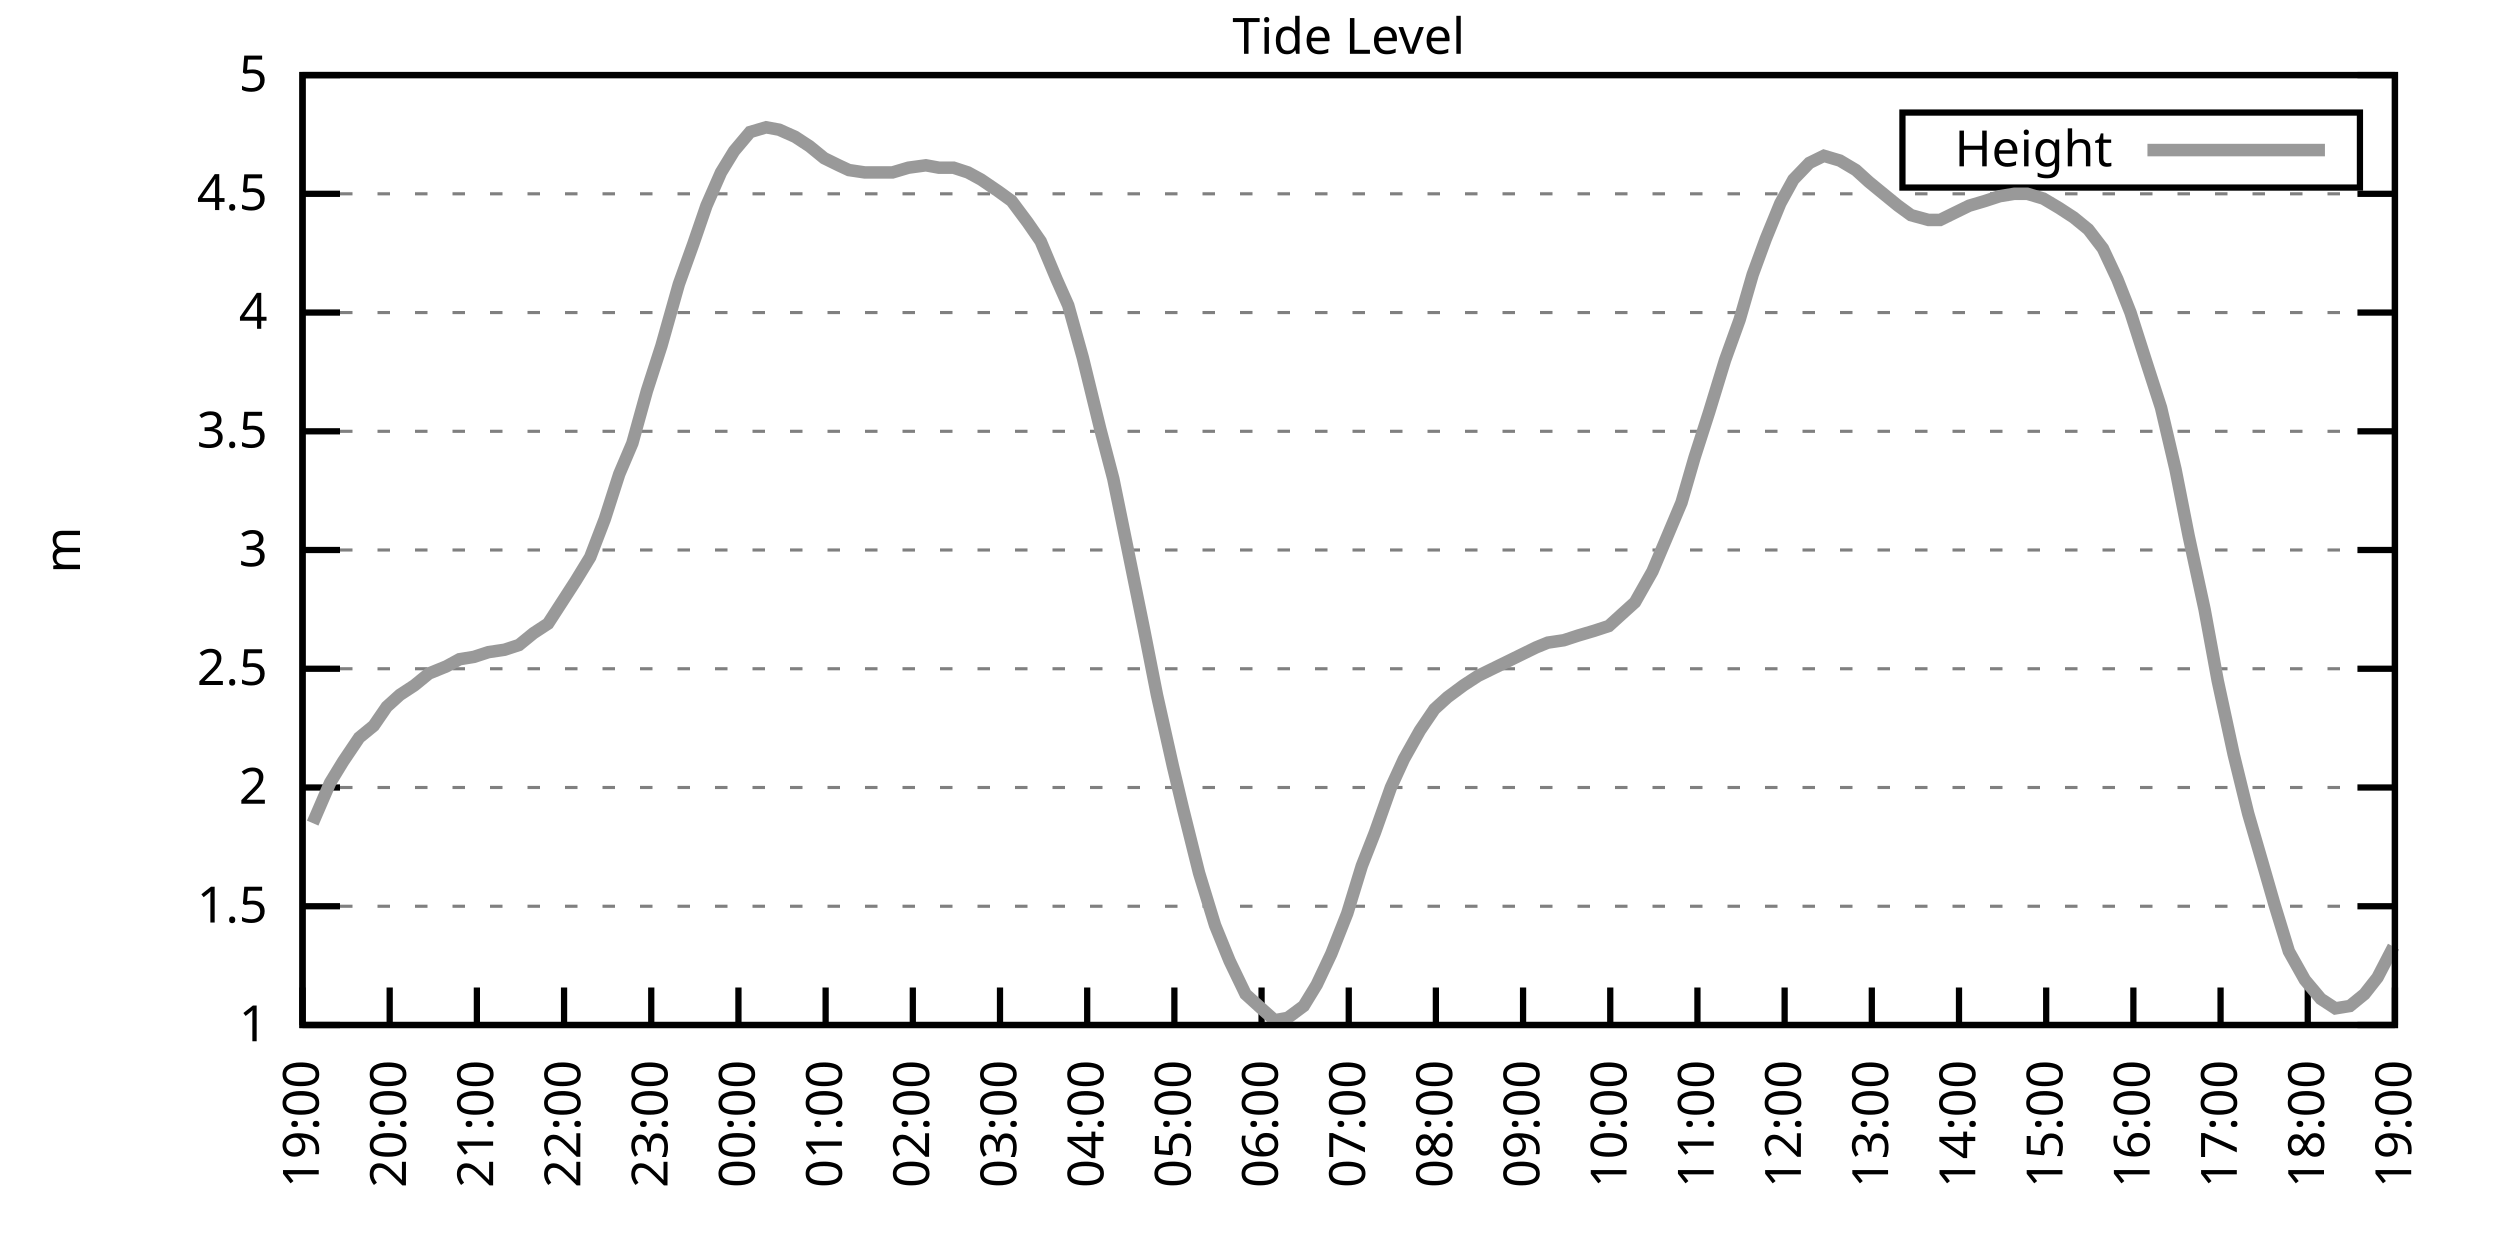
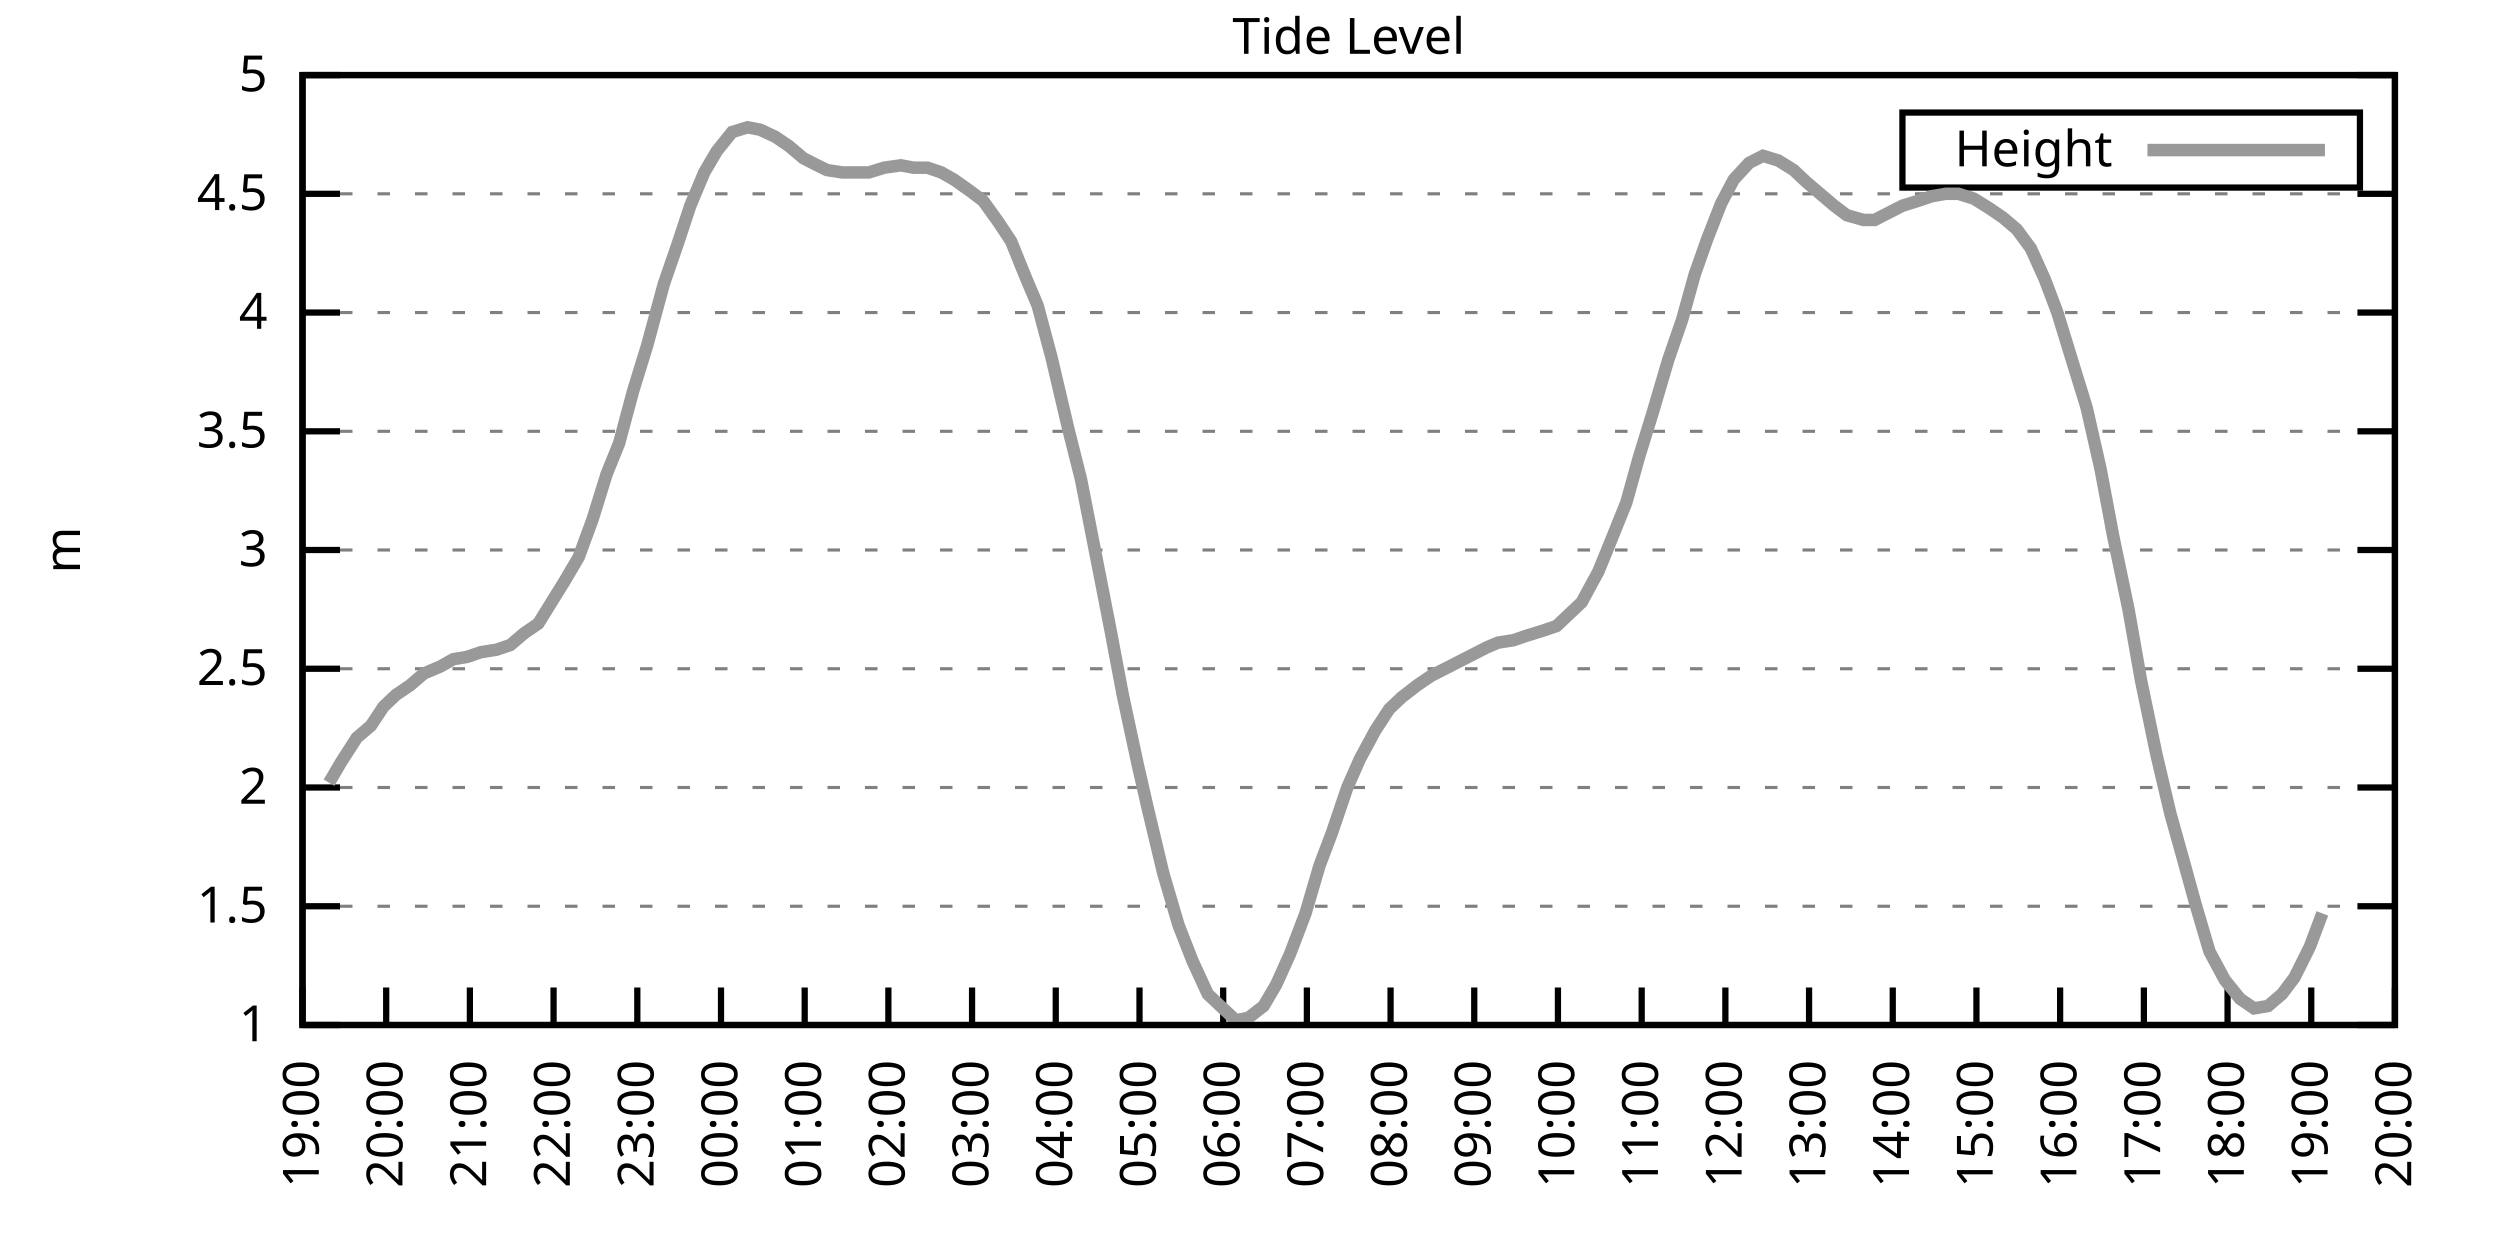
<svg xmlns="http://www.w3.org/2000/svg" xmlns:xlink="http://www.w3.org/1999/xlink" width="400" height="200" viewBox="0 0 400 200">
  <g id="gnuplot_canvas">
    <rect x="0" y="0" width="400" height="200" fill="none" />
    <defs>
      <circle id="gpDot" r="0.5" stroke-width="0.5" stroke="currentColor" />
      <path id="gpPt0" stroke-width="0.333" stroke="currentColor" d="M-1,0 h2 M0,-1 v2" />
      <path id="gpPt1" stroke-width="0.333" stroke="currentColor" d="M-1,-1 L1,1 M1,-1 L-1,1" />
      <path id="gpPt2" stroke-width="0.333" stroke="currentColor" d="M-1,0 L1,0 M0,-1 L0,1 M-1,-1 L1,1 M-1,1 L1,-1" />
      <rect id="gpPt3" stroke-width="0.333" stroke="currentColor" x="-1" y="-1" width="2" height="2" />
      <rect id="gpPt4" stroke-width="0.333" stroke="currentColor" fill="currentColor" x="-1" y="-1" width="2" height="2" />
      <circle id="gpPt5" stroke-width="0.333" stroke="currentColor" cx="0" cy="0" r="1" />
      <use xlink:href="#gpPt5" id="gpPt6" fill="currentColor" stroke="none" />
      <path id="gpPt7" stroke-width="0.333" stroke="currentColor" d="M0,-1.33 L-1.33,0.67 L1.33,0.67 z" />
      <use xlink:href="#gpPt7" id="gpPt8" fill="currentColor" stroke="none" />
      <use xlink:href="#gpPt7" id="gpPt9" stroke="currentColor" transform="rotate(180)" />
      <use xlink:href="#gpPt9" id="gpPt10" fill="currentColor" stroke="none" />
      <use xlink:href="#gpPt3" id="gpPt11" stroke="currentColor" transform="rotate(45)" />
      <use xlink:href="#gpPt11" id="gpPt12" fill="currentColor" stroke="none" />
      <path id="gpPt13" stroke-width="0.333" stroke="currentColor" d="M0,1.330 L1.265,0.411 L0.782,-1.067 L-0.782,-1.076 L-1.265,0.411 z" />
      <use xlink:href="#gpPt13" id="gpPt14" fill="currentColor" stroke="none" />
      <filter id="textbox" filterUnits="objectBoundingBox" x="0" y="0" height="1" width="1">
        <feFlood flood-color="white" flood-opacity="1" result="bgnd" />
        <feComposite in="SourceGraphic" in2="bgnd" operator="atop" />
      </filter>
      <filter id="greybox" filterUnits="objectBoundingBox" x="0" y="0" height="1" width="1">
        <feFlood flood-color="lightgrey" flood-opacity="1" result="grey" />
        <feComposite in="SourceGraphic" in2="grey" operator="atop" />
      </filter>
    </defs>
    <g fill="none" color="white" stroke="currentColor" stroke-width="1.00" stroke-linecap="butt" stroke-linejoin="miter">
</g>
    <g fill="none" color="black" stroke="currentColor" stroke-width="1.00" stroke-linecap="butt" stroke-linejoin="miter">
      <g stroke="none" shape-rendering="crispEdges">
        <polygon fill="rgb(255, 255, 255)" points="48.40,164.00 383.18,164.00 383.18,12.02 48.40,12.02 " />
      </g>
    </g>
    <g fill="none" color="black" stroke="currentColor" stroke-width="1.00" stroke-linecap="butt" stroke-linejoin="miter">
</g>
    <g fill="none" color="black" stroke="black" stroke-width="0.50" stroke-linecap="butt" stroke-linejoin="miter">
</g>
    <g fill="none" color="gray" stroke="currentColor" stroke-width="0.50" stroke-linecap="butt" stroke-linejoin="miter">
      <path stroke="gray" stroke-dasharray="2,4" class="gridline" d="M48.40,164.00 L383.19,164.00  " />
    </g>
    <g fill="none" color="gray" stroke="gray" stroke-width="1.00" stroke-linecap="butt" stroke-linejoin="miter">
</g>
    <g fill="none" color="black" stroke="currentColor" stroke-width="1.00" stroke-linecap="butt" stroke-linejoin="miter">
      <path stroke="black" d="M48.40,164.00 L54.40,164.00 M383.19,164.00 L377.19,164.00  " />
      <g transform="translate(42.80,166.60)" stroke="none" fill="black" font-family="Sans" font-size="8.00" text-anchor="end">
        <text>
          <tspan font-family="Sans"> 1</tspan>
        </text>
      </g>
    </g>
    <g fill="none" color="black" stroke="currentColor" stroke-width="1.00" stroke-linecap="butt" stroke-linejoin="miter">
</g>
    <g fill="none" color="black" stroke="black" stroke-width="0.50" stroke-linecap="butt" stroke-linejoin="miter">
</g>
    <g fill="none" color="gray" stroke="currentColor" stroke-width="0.50" stroke-linecap="butt" stroke-linejoin="miter">
      <path stroke="gray" stroke-dasharray="2,4" class="gridline" d="M48.40,145.00 L383.19,145.00  " />
    </g>
    <g fill="none" color="gray" stroke="gray" stroke-width="1.00" stroke-linecap="butt" stroke-linejoin="miter">
</g>
    <g fill="none" color="black" stroke="currentColor" stroke-width="1.00" stroke-linecap="butt" stroke-linejoin="miter">
      <path stroke="black" d="M48.40,145.00 L54.40,145.00 M383.19,145.00 L377.19,145.00  " />
      <g transform="translate(42.80,147.60)" stroke="none" fill="black" font-family="Sans" font-size="8.00" text-anchor="end">
        <text>
          <tspan font-family="Sans"> 1.5</tspan>
        </text>
      </g>
    </g>
    <g fill="none" color="black" stroke="currentColor" stroke-width="1.00" stroke-linecap="butt" stroke-linejoin="miter">
</g>
    <g fill="none" color="black" stroke="black" stroke-width="0.50" stroke-linecap="butt" stroke-linejoin="miter">
</g>
    <g fill="none" color="gray" stroke="currentColor" stroke-width="0.50" stroke-linecap="butt" stroke-linejoin="miter">
      <path stroke="gray" stroke-dasharray="2,4" class="gridline" d="M48.40,126.00 L383.19,126.00  " />
    </g>
    <g fill="none" color="gray" stroke="gray" stroke-width="1.00" stroke-linecap="butt" stroke-linejoin="miter">
</g>
    <g fill="none" color="black" stroke="currentColor" stroke-width="1.00" stroke-linecap="butt" stroke-linejoin="miter">
      <path stroke="black" d="M48.40,126.00 L54.40,126.00 M383.19,126.00 L377.19,126.00  " />
      <g transform="translate(42.80,128.60)" stroke="none" fill="black" font-family="Sans" font-size="8.00" text-anchor="end">
        <text>
          <tspan font-family="Sans"> 2</tspan>
        </text>
      </g>
    </g>
    <g fill="none" color="black" stroke="currentColor" stroke-width="1.00" stroke-linecap="butt" stroke-linejoin="miter">
</g>
    <g fill="none" color="black" stroke="black" stroke-width="0.50" stroke-linecap="butt" stroke-linejoin="miter">
</g>
    <g fill="none" color="gray" stroke="currentColor" stroke-width="0.50" stroke-linecap="butt" stroke-linejoin="miter">
      <path stroke="gray" stroke-dasharray="2,4" class="gridline" d="M48.40,107.00 L383.19,107.00  " />
    </g>
    <g fill="none" color="gray" stroke="gray" stroke-width="1.00" stroke-linecap="butt" stroke-linejoin="miter">
</g>
    <g fill="none" color="black" stroke="currentColor" stroke-width="1.00" stroke-linecap="butt" stroke-linejoin="miter">
      <path stroke="black" d="M48.40,107.00 L54.40,107.00 M383.19,107.00 L377.19,107.00  " />
      <g transform="translate(42.80,109.60)" stroke="none" fill="black" font-family="Sans" font-size="8.00" text-anchor="end">
        <text>
          <tspan font-family="Sans"> 2.5</tspan>
        </text>
      </g>
    </g>
    <g fill="none" color="black" stroke="currentColor" stroke-width="1.00" stroke-linecap="butt" stroke-linejoin="miter">
</g>
    <g fill="none" color="black" stroke="black" stroke-width="0.50" stroke-linecap="butt" stroke-linejoin="miter">
</g>
    <g fill="none" color="gray" stroke="currentColor" stroke-width="0.50" stroke-linecap="butt" stroke-linejoin="miter">
      <path stroke="gray" stroke-dasharray="2,4" class="gridline" d="M48.40,88.00 L383.19,88.00  " />
    </g>
    <g fill="none" color="gray" stroke="gray" stroke-width="1.00" stroke-linecap="butt" stroke-linejoin="miter">
</g>
    <g fill="none" color="black" stroke="currentColor" stroke-width="1.00" stroke-linecap="butt" stroke-linejoin="miter">
      <path stroke="black" d="M48.40,88.00 L54.40,88.00 M383.19,88.00 L377.19,88.00  " />
      <g transform="translate(42.80,90.60)" stroke="none" fill="black" font-family="Sans" font-size="8.00" text-anchor="end">
        <text>
          <tspan font-family="Sans"> 3</tspan>
        </text>
      </g>
    </g>
    <g fill="none" color="black" stroke="currentColor" stroke-width="1.00" stroke-linecap="butt" stroke-linejoin="miter">
</g>
    <g fill="none" color="black" stroke="black" stroke-width="0.50" stroke-linecap="butt" stroke-linejoin="miter">
</g>
    <g fill="none" color="gray" stroke="currentColor" stroke-width="0.50" stroke-linecap="butt" stroke-linejoin="miter">
      <path stroke="gray" stroke-dasharray="2,4" class="gridline" d="M48.40,69.01 L383.19,69.01  " />
    </g>
    <g fill="none" color="gray" stroke="gray" stroke-width="1.00" stroke-linecap="butt" stroke-linejoin="miter">
</g>
    <g fill="none" color="black" stroke="currentColor" stroke-width="1.00" stroke-linecap="butt" stroke-linejoin="miter">
      <path stroke="black" d="M48.40,69.01 L54.40,69.01 M383.19,69.01 L377.19,69.01  " />
      <g transform="translate(42.80,71.61)" stroke="none" fill="black" font-family="Sans" font-size="8.00" text-anchor="end">
        <text>
          <tspan font-family="Sans"> 3.5</tspan>
        </text>
      </g>
    </g>
    <g fill="none" color="black" stroke="currentColor" stroke-width="1.00" stroke-linecap="butt" stroke-linejoin="miter">
</g>
    <g fill="none" color="black" stroke="black" stroke-width="0.50" stroke-linecap="butt" stroke-linejoin="miter">
</g>
    <g fill="none" color="gray" stroke="currentColor" stroke-width="0.50" stroke-linecap="butt" stroke-linejoin="miter">
      <path stroke="gray" stroke-dasharray="2,4" class="gridline" d="M48.40,50.01 L383.19,50.01  " />
    </g>
    <g fill="none" color="gray" stroke="gray" stroke-width="1.00" stroke-linecap="butt" stroke-linejoin="miter">
</g>
    <g fill="none" color="black" stroke="currentColor" stroke-width="1.00" stroke-linecap="butt" stroke-linejoin="miter">
      <path stroke="black" d="M48.40,50.01 L54.40,50.01 M383.19,50.01 L377.19,50.01  " />
      <g transform="translate(42.80,52.61)" stroke="none" fill="black" font-family="Sans" font-size="8.00" text-anchor="end">
        <text>
          <tspan font-family="Sans"> 4</tspan>
        </text>
      </g>
    </g>
    <g fill="none" color="black" stroke="currentColor" stroke-width="1.00" stroke-linecap="butt" stroke-linejoin="miter">
</g>
    <g fill="none" color="black" stroke="black" stroke-width="0.50" stroke-linecap="butt" stroke-linejoin="miter">
</g>
    <g fill="none" color="gray" stroke="currentColor" stroke-width="0.50" stroke-linecap="butt" stroke-linejoin="miter">
      <path stroke="gray" stroke-dasharray="2,4" class="gridline" d="M48.40,31.01 L383.19,31.01  " />
    </g>
    <g fill="none" color="gray" stroke="gray" stroke-width="1.00" stroke-linecap="butt" stroke-linejoin="miter">
</g>
    <g fill="none" color="black" stroke="currentColor" stroke-width="1.00" stroke-linecap="butt" stroke-linejoin="miter">
      <path stroke="black" d="M48.40,31.01 L54.40,31.01 M383.19,31.01 L377.19,31.01  " />
      <g transform="translate(42.80,33.61)" stroke="none" fill="black" font-family="Sans" font-size="8.00" text-anchor="end">
        <text>
          <tspan font-family="Sans"> 4.5</tspan>
        </text>
      </g>
    </g>
    <g fill="none" color="black" stroke="currentColor" stroke-width="1.00" stroke-linecap="butt" stroke-linejoin="miter">
</g>
    <g fill="none" color="black" stroke="black" stroke-width="0.50" stroke-linecap="butt" stroke-linejoin="miter">
</g>
    <g fill="none" color="gray" stroke="currentColor" stroke-width="0.50" stroke-linecap="butt" stroke-linejoin="miter">
      <path stroke="gray" stroke-dasharray="2,4" class="gridline" d="M48.40,12.01 L383.19,12.01  " />
    </g>
    <g fill="none" color="gray" stroke="gray" stroke-width="1.00" stroke-linecap="butt" stroke-linejoin="miter">
</g>
    <g fill="none" color="black" stroke="currentColor" stroke-width="1.00" stroke-linecap="butt" stroke-linejoin="miter">
      <path stroke="black" d="M48.40,12.01 L54.40,12.01 M383.19,12.01 L377.19,12.01  " />
      <g transform="translate(42.80,14.61)" stroke="none" fill="black" font-family="Sans" font-size="8.00" text-anchor="end">
        <text>
          <tspan font-family="Sans"> 5</tspan>
        </text>
      </g>
    </g>
    <g fill="none" color="black" stroke="currentColor" stroke-width="1.00" stroke-linecap="butt" stroke-linejoin="miter">
      <path stroke="black" d="M48.40,164.00 L48.40,158.00  " />
      <g transform="translate(51.00,169.60) rotate(270.00)" stroke="none" fill="black" font-family="Sans" font-size="8.00" text-anchor="end">
        <text>
          <tspan font-family="Sans">19:00</tspan>
        </text>
      </g>
    </g>
    <g fill="none" color="black" stroke="currentColor" stroke-width="1.00" stroke-linecap="butt" stroke-linejoin="miter">
-       <path stroke="black" d="M62.35,164.00 L62.35,158.00  " />
-       <g transform="translate(64.95,169.60) rotate(270.00)" stroke="none" fill="black" font-family="Sans" font-size="8.00" text-anchor="end">
+       <path stroke="black" d="M61.79,164.00 L61.79,158.00  " />
+       <g transform="translate(64.39,169.60) rotate(270.00)" stroke="none" fill="black" font-family="Sans" font-size="8.00" text-anchor="end">
        <text>
          <tspan font-family="Sans">20:00</tspan>
        </text>
      </g>
    </g>
    <g fill="none" color="black" stroke="currentColor" stroke-width="1.00" stroke-linecap="butt" stroke-linejoin="miter">
-       <path stroke="black" d="M76.30,164.00 L76.30,158.00  " />
-       <g transform="translate(78.90,169.60) rotate(270.00)" stroke="none" fill="black" font-family="Sans" font-size="8.00" text-anchor="end">
+       <path stroke="black" d="M75.18,164.00 L75.18,158.00  " />
+       <g transform="translate(77.78,169.60) rotate(270.00)" stroke="none" fill="black" font-family="Sans" font-size="8.00" text-anchor="end">
        <text>
          <tspan font-family="Sans">21:00</tspan>
        </text>
      </g>
    </g>
    <g fill="none" color="black" stroke="currentColor" stroke-width="1.00" stroke-linecap="butt" stroke-linejoin="miter">
-       <path stroke="black" d="M90.25,164.00 L90.25,158.00  " />
-       <g transform="translate(92.85,169.60) rotate(270.00)" stroke="none" fill="black" font-family="Sans" font-size="8.00" text-anchor="end">
+       <path stroke="black" d="M88.57,164.00 L88.57,158.00  " />
+       <g transform="translate(91.17,169.60) rotate(270.00)" stroke="none" fill="black" font-family="Sans" font-size="8.00" text-anchor="end">
        <text>
          <tspan font-family="Sans">22:00</tspan>
        </text>
      </g>
    </g>
    <g fill="none" color="black" stroke="currentColor" stroke-width="1.00" stroke-linecap="butt" stroke-linejoin="miter">
-       <path stroke="black" d="M104.20,164.00 L104.20,158.00  " />
-       <g transform="translate(106.80,169.60) rotate(270.00)" stroke="none" fill="black" font-family="Sans" font-size="8.00" text-anchor="end">
+       <path stroke="black" d="M101.97,164.00 L101.97,158.00  " />
+       <g transform="translate(104.57,169.60) rotate(270.00)" stroke="none" fill="black" font-family="Sans" font-size="8.00" text-anchor="end">
        <text>
          <tspan font-family="Sans">23:00</tspan>
        </text>
      </g>
    </g>
    <g fill="none" color="black" stroke="currentColor" stroke-width="1.00" stroke-linecap="butt" stroke-linejoin="miter">
-       <path stroke="black" d="M118.15,164.00 L118.15,158.00  " />
-       <g transform="translate(120.75,169.60) rotate(270.00)" stroke="none" fill="black" font-family="Sans" font-size="8.00" text-anchor="end">
+       <path stroke="black" d="M115.36,164.00 L115.36,158.00  " />
+       <g transform="translate(117.96,169.60) rotate(270.00)" stroke="none" fill="black" font-family="Sans" font-size="8.00" text-anchor="end">
        <text>
          <tspan font-family="Sans">00:00</tspan>
        </text>
      </g>
    </g>
    <g fill="none" color="black" stroke="currentColor" stroke-width="1.00" stroke-linecap="butt" stroke-linejoin="miter">
-       <path stroke="black" d="M132.10,164.00 L132.10,158.00  " />
-       <g transform="translate(134.70,169.60) rotate(270.00)" stroke="none" fill="black" font-family="Sans" font-size="8.00" text-anchor="end">
+       <path stroke="black" d="M128.75,164.00 L128.75,158.00  " />
+       <g transform="translate(131.35,169.60) rotate(270.00)" stroke="none" fill="black" font-family="Sans" font-size="8.00" text-anchor="end">
        <text>
          <tspan font-family="Sans">01:00</tspan>
        </text>
      </g>
    </g>
    <g fill="none" color="black" stroke="currentColor" stroke-width="1.00" stroke-linecap="butt" stroke-linejoin="miter">
-       <path stroke="black" d="M146.05,164.00 L146.05,158.00  " />
-       <g transform="translate(148.65,169.60) rotate(270.00)" stroke="none" fill="black" font-family="Sans" font-size="8.00" text-anchor="end">
+       <path stroke="black" d="M142.14,164.00 L142.14,158.00  " />
+       <g transform="translate(144.74,169.60) rotate(270.00)" stroke="none" fill="black" font-family="Sans" font-size="8.00" text-anchor="end">
        <text>
          <tspan font-family="Sans">02:00</tspan>
        </text>
      </g>
    </g>
    <g fill="none" color="black" stroke="currentColor" stroke-width="1.00" stroke-linecap="butt" stroke-linejoin="miter">
-       <path stroke="black" d="M160.00,164.00 L160.00,158.00  " />
-       <g transform="translate(162.60,169.60) rotate(270.00)" stroke="none" fill="black" font-family="Sans" font-size="8.00" text-anchor="end">
+       <path stroke="black" d="M155.53,164.00 L155.53,158.00  " />
+       <g transform="translate(158.13,169.60) rotate(270.00)" stroke="none" fill="black" font-family="Sans" font-size="8.00" text-anchor="end">
        <text>
          <tspan font-family="Sans">03:00</tspan>
        </text>
      </g>
    </g>
    <g fill="none" color="black" stroke="currentColor" stroke-width="1.00" stroke-linecap="butt" stroke-linejoin="miter">
-       <path stroke="black" d="M173.95,164.00 L173.95,158.00  " />
-       <g transform="translate(176.55,169.60) rotate(270.00)" stroke="none" fill="black" font-family="Sans" font-size="8.00" text-anchor="end">
+       <path stroke="black" d="M168.92,164.00 L168.92,158.00  " />
+       <g transform="translate(171.52,169.60) rotate(270.00)" stroke="none" fill="black" font-family="Sans" font-size="8.00" text-anchor="end">
        <text>
          <tspan font-family="Sans">04:00</tspan>
        </text>
      </g>
    </g>
    <g fill="none" color="black" stroke="currentColor" stroke-width="1.00" stroke-linecap="butt" stroke-linejoin="miter">
-       <path stroke="black" d="M187.90,164.00 L187.90,158.00  " />
-       <g transform="translate(190.50,169.60) rotate(270.00)" stroke="none" fill="black" font-family="Sans" font-size="8.00" text-anchor="end">
+       <path stroke="black" d="M182.32,164.00 L182.32,158.00  " />
+       <g transform="translate(184.92,169.60) rotate(270.00)" stroke="none" fill="black" font-family="Sans" font-size="8.00" text-anchor="end">
        <text>
          <tspan font-family="Sans">05:00</tspan>
        </text>
      </g>
    </g>
    <g fill="none" color="black" stroke="currentColor" stroke-width="1.00" stroke-linecap="butt" stroke-linejoin="miter">
-       <path stroke="black" d="M201.85,164.00 L201.85,158.00  " />
-       <g transform="translate(204.45,169.60) rotate(270.00)" stroke="none" fill="black" font-family="Sans" font-size="8.00" text-anchor="end">
+       <path stroke="black" d="M195.71,164.00 L195.71,158.00  " />
+       <g transform="translate(198.31,169.60) rotate(270.00)" stroke="none" fill="black" font-family="Sans" font-size="8.00" text-anchor="end">
        <text>
          <tspan font-family="Sans">06:00</tspan>
        </text>
      </g>
    </g>
    <g fill="none" color="black" stroke="currentColor" stroke-width="1.00" stroke-linecap="butt" stroke-linejoin="miter">
-       <path stroke="black" d="M215.80,164.00 L215.80,158.00  " />
-       <g transform="translate(218.40,169.60) rotate(270.00)" stroke="none" fill="black" font-family="Sans" font-size="8.00" text-anchor="end">
+       <path stroke="black" d="M209.10,164.00 L209.10,158.00  " />
+       <g transform="translate(211.70,169.60) rotate(270.00)" stroke="none" fill="black" font-family="Sans" font-size="8.00" text-anchor="end">
        <text>
          <tspan font-family="Sans">07:00</tspan>
        </text>
      </g>
    </g>
    <g fill="none" color="black" stroke="currentColor" stroke-width="1.00" stroke-linecap="butt" stroke-linejoin="miter">
-       <path stroke="black" d="M229.74,164.00 L229.74,158.00  " />
-       <g transform="translate(232.34,169.60) rotate(270.00)" stroke="none" fill="black" font-family="Sans" font-size="8.00" text-anchor="end">
+       <path stroke="black" d="M222.49,164.00 L222.49,158.00  " />
+       <g transform="translate(225.09,169.60) rotate(270.00)" stroke="none" fill="black" font-family="Sans" font-size="8.00" text-anchor="end">
        <text>
          <tspan font-family="Sans">08:00</tspan>
        </text>
      </g>
    </g>
    <g fill="none" color="black" stroke="currentColor" stroke-width="1.00" stroke-linecap="butt" stroke-linejoin="miter">
-       <path stroke="black" d="M243.69,164.00 L243.69,158.00  " />
-       <g transform="translate(246.29,169.60) rotate(270.00)" stroke="none" fill="black" font-family="Sans" font-size="8.00" text-anchor="end">
+       <path stroke="black" d="M235.88,164.00 L235.88,158.00  " />
+       <g transform="translate(238.48,169.60) rotate(270.00)" stroke="none" fill="black" font-family="Sans" font-size="8.00" text-anchor="end">
        <text>
          <tspan font-family="Sans">09:00</tspan>
        </text>
      </g>
    </g>
    <g fill="none" color="black" stroke="currentColor" stroke-width="1.00" stroke-linecap="butt" stroke-linejoin="miter">
-       <path stroke="black" d="M257.64,164.00 L257.64,158.00  " />
-       <g transform="translate(260.24,169.60) rotate(270.00)" stroke="none" fill="black" font-family="Sans" font-size="8.00" text-anchor="end">
+       <path stroke="black" d="M249.27,164.00 L249.27,158.00  " />
+       <g transform="translate(251.87,169.60) rotate(270.00)" stroke="none" fill="black" font-family="Sans" font-size="8.00" text-anchor="end">
        <text>
          <tspan font-family="Sans">10:00</tspan>
        </text>
      </g>
    </g>
    <g fill="none" color="black" stroke="currentColor" stroke-width="1.00" stroke-linecap="butt" stroke-linejoin="miter">
-       <path stroke="black" d="M271.59,164.00 L271.59,158.00  " />
-       <g transform="translate(274.19,169.60) rotate(270.00)" stroke="none" fill="black" font-family="Sans" font-size="8.00" text-anchor="end">
+       <path stroke="black" d="M262.67,164.00 L262.67,158.00  " />
+       <g transform="translate(265.27,169.60) rotate(270.00)" stroke="none" fill="black" font-family="Sans" font-size="8.00" text-anchor="end">
        <text>
          <tspan font-family="Sans">11:00</tspan>
        </text>
      </g>
    </g>
    <g fill="none" color="black" stroke="currentColor" stroke-width="1.00" stroke-linecap="butt" stroke-linejoin="miter">
-       <path stroke="black" d="M285.54,164.00 L285.54,158.00  " />
-       <g transform="translate(288.14,169.60) rotate(270.00)" stroke="none" fill="black" font-family="Sans" font-size="8.00" text-anchor="end">
+       <path stroke="black" d="M276.06,164.00 L276.06,158.00  " />
+       <g transform="translate(278.66,169.60) rotate(270.00)" stroke="none" fill="black" font-family="Sans" font-size="8.00" text-anchor="end">
        <text>
          <tspan font-family="Sans">12:00</tspan>
        </text>
      </g>
    </g>
    <g fill="none" color="black" stroke="currentColor" stroke-width="1.00" stroke-linecap="butt" stroke-linejoin="miter">
-       <path stroke="black" d="M299.49,164.00 L299.49,158.00  " />
-       <g transform="translate(302.09,169.60) rotate(270.00)" stroke="none" fill="black" font-family="Sans" font-size="8.00" text-anchor="end">
+       <path stroke="black" d="M289.45,164.00 L289.45,158.00  " />
+       <g transform="translate(292.05,169.60) rotate(270.00)" stroke="none" fill="black" font-family="Sans" font-size="8.00" text-anchor="end">
        <text>
          <tspan font-family="Sans">13:00</tspan>
        </text>
      </g>
    </g>
    <g fill="none" color="black" stroke="currentColor" stroke-width="1.00" stroke-linecap="butt" stroke-linejoin="miter">
-       <path stroke="black" d="M313.44,164.00 L313.44,158.00  " />
-       <g transform="translate(316.04,169.60) rotate(270.00)" stroke="none" fill="black" font-family="Sans" font-size="8.00" text-anchor="end">
+       <path stroke="black" d="M302.84,164.00 L302.84,158.00  " />
+       <g transform="translate(305.44,169.60) rotate(270.00)" stroke="none" fill="black" font-family="Sans" font-size="8.00" text-anchor="end">
        <text>
          <tspan font-family="Sans">14:00</tspan>
        </text>
      </g>
    </g>
    <g fill="none" color="black" stroke="currentColor" stroke-width="1.00" stroke-linecap="butt" stroke-linejoin="miter">
-       <path stroke="black" d="M327.39,164.00 L327.39,158.00  " />
-       <g transform="translate(329.99,169.60) rotate(270.00)" stroke="none" fill="black" font-family="Sans" font-size="8.00" text-anchor="end">
+       <path stroke="black" d="M316.23,164.00 L316.23,158.00  " />
+       <g transform="translate(318.83,169.60) rotate(270.00)" stroke="none" fill="black" font-family="Sans" font-size="8.00" text-anchor="end">
        <text>
          <tspan font-family="Sans">15:00</tspan>
        </text>
      </g>
    </g>
    <g fill="none" color="black" stroke="currentColor" stroke-width="1.00" stroke-linecap="butt" stroke-linejoin="miter">
-       <path stroke="black" d="M341.34,164.00 L341.34,158.00  " />
-       <g transform="translate(343.94,169.60) rotate(270.00)" stroke="none" fill="black" font-family="Sans" font-size="8.00" text-anchor="end">
+       <path stroke="black" d="M329.62,164.00 L329.62,158.00  " />
+       <g transform="translate(332.22,169.60) rotate(270.00)" stroke="none" fill="black" font-family="Sans" font-size="8.00" text-anchor="end">
        <text>
          <tspan font-family="Sans">16:00</tspan>
        </text>
      </g>
    </g>
    <g fill="none" color="black" stroke="currentColor" stroke-width="1.00" stroke-linecap="butt" stroke-linejoin="miter">
-       <path stroke="black" d="M355.29,164.00 L355.29,158.00  " />
-       <g transform="translate(357.89,169.60) rotate(270.00)" stroke="none" fill="black" font-family="Sans" font-size="8.00" text-anchor="end">
+       <path stroke="black" d="M343.02,164.00 L343.02,158.00  " />
+       <g transform="translate(345.62,169.60) rotate(270.00)" stroke="none" fill="black" font-family="Sans" font-size="8.00" text-anchor="end">
        <text>
          <tspan font-family="Sans">17:00</tspan>
        </text>
      </g>
    </g>
    <g fill="none" color="black" stroke="currentColor" stroke-width="1.00" stroke-linecap="butt" stroke-linejoin="miter">
-       <path stroke="black" d="M369.24,164.00 L369.24,158.00  " />
-       <g transform="translate(371.84,169.60) rotate(270.00)" stroke="none" fill="black" font-family="Sans" font-size="8.00" text-anchor="end">
+       <path stroke="black" d="M356.41,164.00 L356.41,158.00  " />
+       <g transform="translate(359.01,169.60) rotate(270.00)" stroke="none" fill="black" font-family="Sans" font-size="8.00" text-anchor="end">
        <text>
          <tspan font-family="Sans">18:00</tspan>
+         </text>
+       </g>
+     </g>
+     <g fill="none" color="black" stroke="currentColor" stroke-width="1.00" stroke-linecap="butt" stroke-linejoin="miter">
+       <path stroke="black" d="M369.80,164.00 L369.80,158.00  " />
+       <g transform="translate(372.40,169.60) rotate(270.00)" stroke="none" fill="black" font-family="Sans" font-size="8.00" text-anchor="end">
+         <text>
+           <tspan font-family="Sans">19:00</tspan>
        </text>
      </g>
    </g>
    <g fill="none" color="black" stroke="currentColor" stroke-width="1.00" stroke-linecap="butt" stroke-linejoin="miter">
      <path stroke="black" d="M383.19,164.00 L383.19,158.00  " />
      <g transform="translate(385.79,169.60) rotate(270.00)" stroke="none" fill="black" font-family="Sans" font-size="8.00" text-anchor="end">
        <text>
-           <tspan font-family="Sans">19:00</tspan>
+           <tspan font-family="Sans">20:00</tspan>
        </text>
      </g>
    </g>
    <g fill="none" color="black" stroke="currentColor" stroke-width="1.00" stroke-linecap="butt" stroke-linejoin="miter">
</g>
    <g fill="none" color="black" stroke="currentColor" stroke-width="1.00" stroke-linecap="butt" stroke-linejoin="miter">
      <path stroke="black" d="M48.40,12.01 L48.40,164.00 L383.19,164.00 L383.19,12.01 L48.40,12.01 Z  " />
    </g>
    <g fill="none" color="black" stroke="currentColor" stroke-width="1.00" stroke-linecap="butt" stroke-linejoin="miter">
</g>
    <g fill="none" color="black" stroke="currentColor" stroke-width="1.00" stroke-linecap="butt" stroke-linejoin="miter">
      <path stroke="black" d="M304.39,30.01 L304.39,18.01 L377.59,18.01 L377.59,30.01 L304.39,30.01 Z  " />
    </g>
    <g id="Tide_level_plot_1">
      <g fill="none" color="white" stroke="black" stroke-width="2.00" stroke-linecap="butt" stroke-linejoin="miter">
</g>
      <g fill="none" color="black" stroke="currentColor" stroke-width="2.00" stroke-linecap="butt" stroke-linejoin="miter">
        <g transform="translate(337.99,26.61)" stroke="none" fill="black" font-family="Sans" font-size="8.00" text-anchor="end">
          <text>
            <tspan font-family="Sans">Height</tspan>
          </text>
        </g>
      </g>
      <g fill="none" color="black" stroke="currentColor" stroke-width="2.00" stroke-linecap="butt" stroke-linejoin="miter">
-         <path stroke="rgb(153, 153, 153)" d="M343.59,24.01 L371.99,24.01 M50.03,131.70 L52.82,125.24 L54.91,121.82 L57.47,118.02 L59.79,116.12 L61.88,113.08   L63.98,111.18 L66.30,109.66 L68.63,107.76 L71.42,106.62 L73.51,105.48 L75.83,105.10 L78.16,104.34 L80.72,103.96   L83.04,103.20 L85.37,101.30 L87.69,99.78 L92.11,92.94 L94.43,89.14 L96.76,83.07 L99.08,75.85 L101.18,70.91   L103.50,62.55 L105.83,55.33 L108.62,45.45 L110.94,38.99 L113.03,32.91 L115.36,27.59 L117.45,24.17 L120.01,21.13   L122.57,20.37 L124.66,20.75 L127.22,21.89 L129.54,23.41 L131.87,25.31 L134.19,26.45 L135.82,27.21 L138.37,27.59   L141.16,27.59 L142.79,27.59 L145.35,26.83 L148.14,26.45 L150.23,26.83 L152.56,26.83 L154.88,27.59 L156.97,28.73   L159.76,30.63 L161.86,32.15 L164.41,35.57 L166.51,38.61 L169.06,44.69 L170.92,48.87 L173.25,57.23 L176.04,68.63   L178.13,76.61 L180.69,89.14 L183.01,100.54 L185.11,111.18 L187.66,122.58 L189.29,129.42 L191.85,139.68 L194.41,148.04   L196.73,153.74 L199.29,159.06 L201.38,160.96 L203.94,163.24 L206.03,162.86 L208.59,160.96 L210.68,157.54 L213.01,152.60   L215.56,146.14 L217.89,138.54 L219.98,133.22 L222.54,126.00 L224.63,121.44 L227.19,116.88 L229.51,113.46 L231.60,111.56   L234.16,109.66 L236.49,108.14 L238.81,107.00 L241.14,105.86 L243.46,104.72 L245.79,103.58 L247.65,102.82 L250.20,102.44   L252.53,101.68 L255.09,100.92 L257.41,100.16 L259.50,98.26 L261.60,96.36 L264.39,91.42 L266.48,86.49 L269.04,80.41   L271.13,73.19 L273.45,65.97 L276.01,57.61 L278.34,51.15 L280.43,43.93 L282.52,38.23 L284.85,32.53 L286.94,28.73   L289.50,26.07 L291.82,24.93 L294.38,25.69 L296.94,27.21 L299.03,29.11 L301.35,31.01 L303.68,32.91 L305.77,34.43   L308.56,35.19 L310.42,35.19 L312.74,34.05 L315.07,32.91 L317.63,32.15 L319.95,31.39 L322.28,31.01 L324.37,31.01   L326.93,31.77 L329.48,33.29 L331.81,34.81 L334.13,36.71 L336.46,39.75 L338.78,44.69 L340.88,50.01 L343.43,57.99   L345.76,65.21 L348.08,75.09 L350.18,85.73 L352.73,97.50 L354.83,108.90 L357.38,120.68 L359.71,130.18 L362.03,138.16   L363.89,144.62 L366.22,152.22 L368.78,156.78 L371.33,159.82 L373.66,161.34 L375.98,160.96 L378.31,159.06 L380.40,156.40   L382.96,151.46  " />
+         <path stroke="rgb(153, 153, 153)" d="M343.59,24.01 L371.99,24.01 M52.64,125.24 L54.65,121.82 L57.10,118.02 L59.34,116.12 L61.35,113.08 L63.35,111.18   L65.59,109.66 L67.82,107.76 L70.50,106.62 L72.50,105.48 L74.74,105.10 L76.97,104.34 L79.42,103.96 L81.66,103.20   L83.89,101.30 L86.12,99.78 L90.36,92.94 L92.59,89.14 L94.82,83.07 L97.06,75.85 L99.06,70.91 L101.30,62.55   L103.53,55.33 L106.21,45.45 L108.44,38.99 L110.45,32.91 L112.68,27.59 L114.69,24.17 L117.14,21.13 L119.60,20.37   L121.61,20.75 L124.06,21.89 L126.29,23.41 L128.53,25.31 L130.76,26.45 L132.32,27.21 L134.78,27.59 L137.45,27.59   L139.02,27.59 L141.47,26.83 L144.15,26.45 L146.16,26.83 L148.39,26.83 L150.62,27.59 L152.63,28.73 L155.31,30.63   L157.32,32.15 L159.77,35.57 L161.78,38.61 L164.24,44.69 L166.02,48.87 L168.25,57.23 L170.93,68.63 L172.94,76.61   L175.40,89.14 L177.63,100.54 L179.64,111.18 L182.09,122.58 L183.66,129.42 L186.11,139.68 L188.57,148.04 L190.80,153.74   L193.25,159.06 L195.26,160.96 L197.72,163.24 L199.73,162.86 L202.18,160.96 L204.19,157.54 L206.42,152.60 L208.88,146.14   L211.11,138.54 L213.12,133.22 L215.57,126.00 L217.58,121.44 L220.04,116.88 L222.27,113.46 L224.28,111.56 L226.73,109.66   L228.96,108.14 L231.20,107.00 L233.43,105.86 L235.66,104.72 L237.89,103.58 L239.68,102.82 L242.13,102.44 L244.36,101.68   L246.82,100.92 L249.05,100.16 L251.06,98.26 L253.07,96.36 L255.75,91.42 L257.76,86.49 L260.21,80.41 L262.22,73.19   L264.45,65.97 L266.91,57.61 L269.14,51.15 L271.15,43.93 L273.16,38.23 L275.39,32.53 L277.40,28.73 L279.85,26.07   L282.08,24.93 L284.54,25.69 L286.99,27.21 L289.00,29.11 L291.23,31.01 L293.47,32.91 L295.48,34.43 L298.15,35.19   L299.94,35.19 L302.17,34.05 L304.40,32.91 L306.86,32.15 L309.09,31.39 L311.32,31.01 L313.33,31.01 L315.79,31.77   L318.24,33.29 L320.47,34.81 L322.70,36.71 L324.94,39.75 L327.17,44.69 L329.18,50.01 L331.63,57.99 L333.86,65.21   L336.10,75.09 L338.10,85.73 L340.56,97.50 L342.57,108.90 L345.02,120.68 L347.26,130.18 L349.49,138.16 L351.27,144.62   L353.51,152.22 L355.96,156.78 L358.42,159.82 L360.65,161.34 L362.88,160.96 L365.11,159.06 L367.12,156.40 L369.58,151.46   L371.58,146.14  " />
      </g>
    </g>
    <g fill="none" color="black" stroke="currentColor" stroke-width="2.00" stroke-linecap="butt" stroke-linejoin="miter">
</g>
    <g fill="none" color="black" stroke="black" stroke-width="1.00" stroke-linecap="butt" stroke-linejoin="miter">
</g>
    <g fill="none" color="black" stroke="currentColor" stroke-width="1.00" stroke-linecap="butt" stroke-linejoin="miter">
      <path stroke="black" d="M48.40,12.01 L48.40,164.00 L383.19,164.00 L383.19,12.01 L48.40,12.01 Z  " />
      <g transform="translate(12.80,88.01) rotate(270.00)" stroke="none" fill="black" font-family="Sans" font-size="8.00" text-anchor="middle">
        <text>
          <tspan font-family="Sans">m</tspan>
        </text>
      </g>
    </g>
    <g fill="none" color="black" stroke="currentColor" stroke-width="1.00" stroke-linecap="butt" stroke-linejoin="miter">
</g>
    <g fill="none" color="black" stroke="currentColor" stroke-width="1.00" stroke-linecap="butt" stroke-linejoin="miter">
      <g transform="translate(215.79,8.61)" stroke="none" fill="black" font-family="Sans" font-size="8.00" text-anchor="middle">
        <text>
          <tspan font-family="Sans">Tide Level</tspan>
        </text>
      </g>
    </g>
    <g fill="none" color="black" stroke="currentColor" stroke-width="1.00" stroke-linecap="butt" stroke-linejoin="miter">
</g>
  </g>
</svg>
